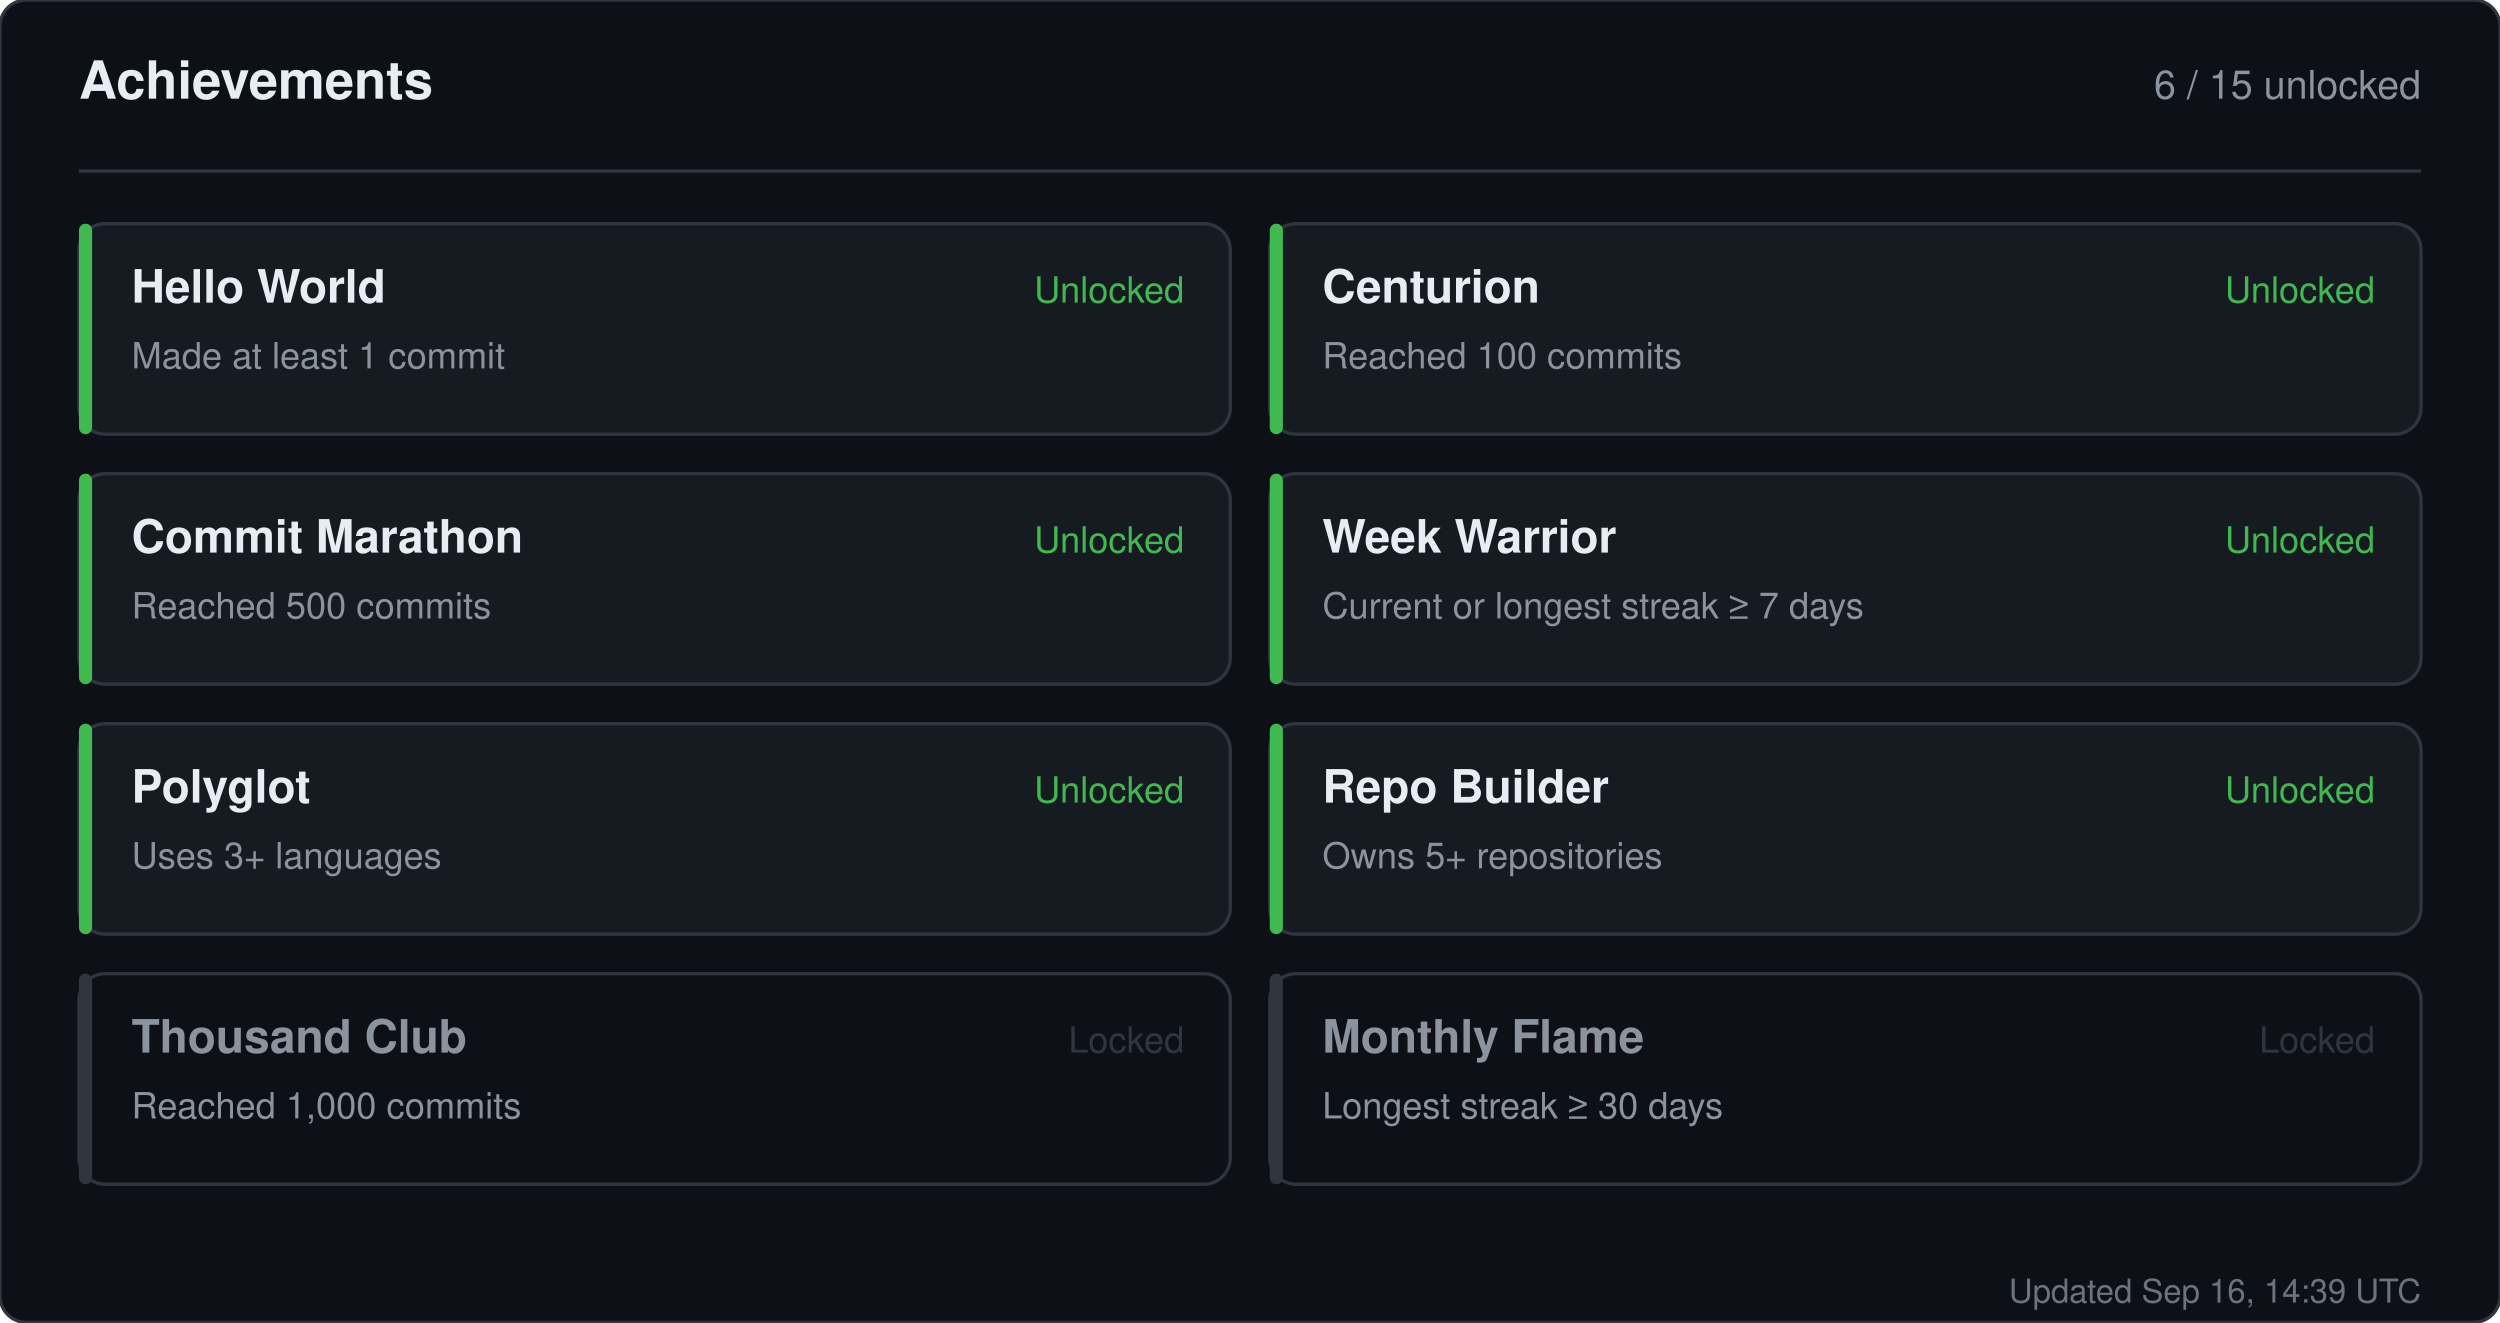
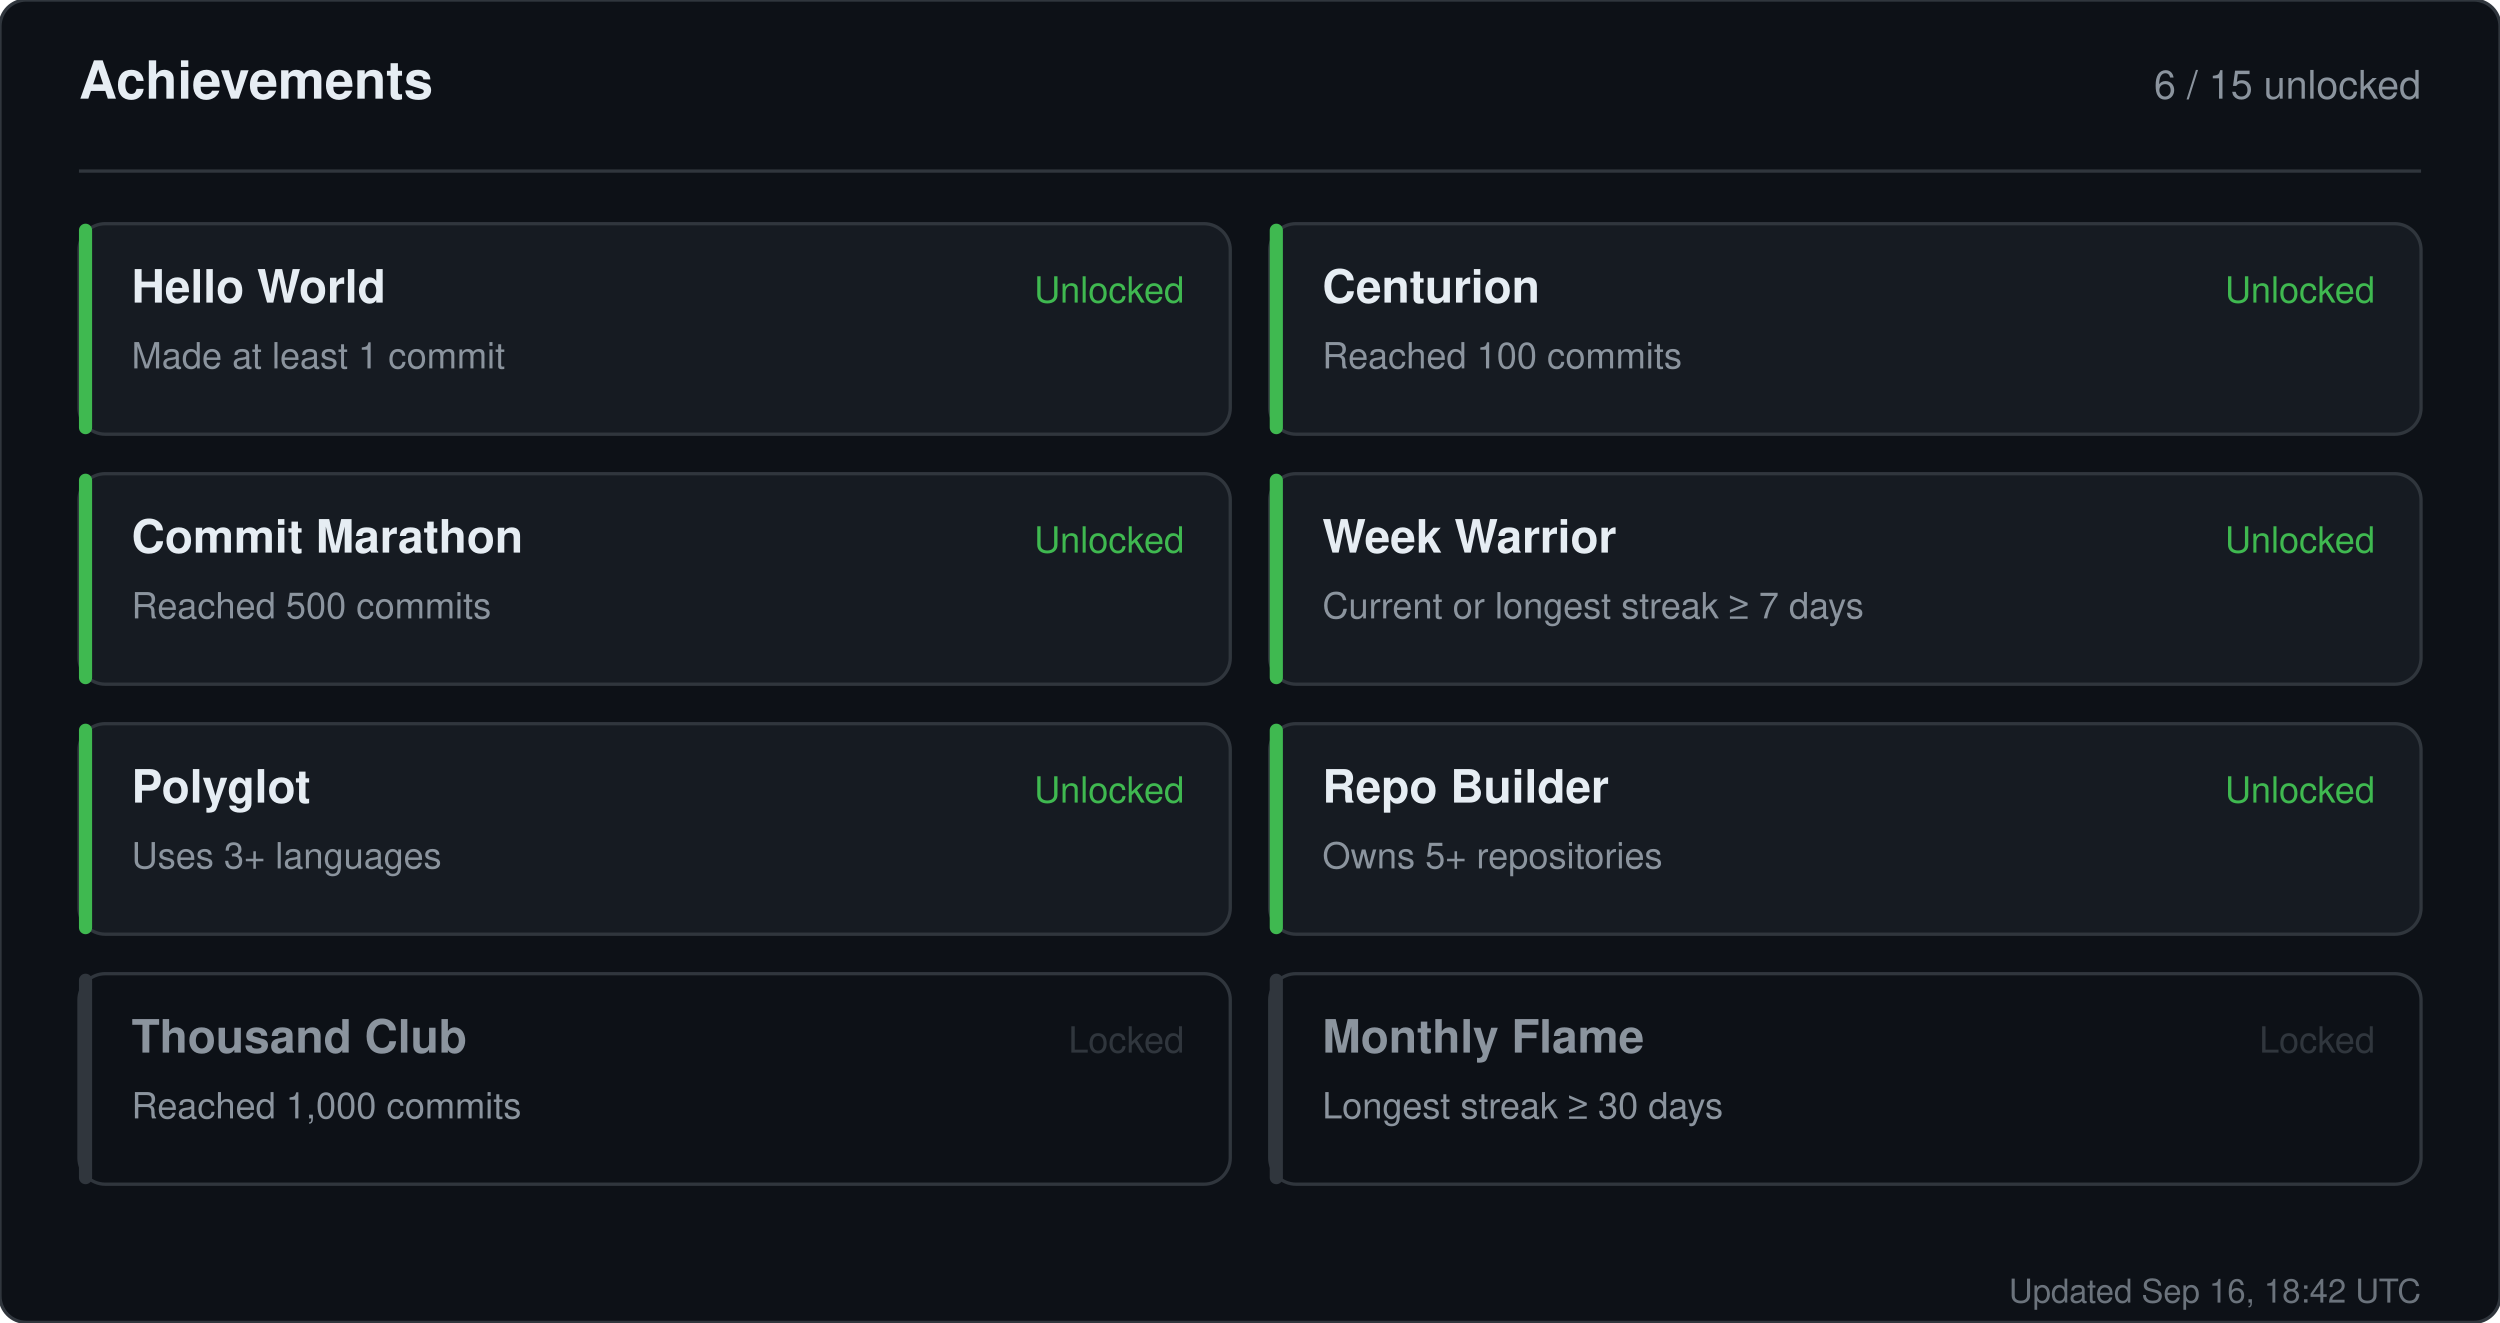
<svg xmlns="http://www.w3.org/2000/svg" width="760" height="402" viewBox="0 0 760 402" role="img" aria-label="Achievements for sandiirawan12">
  <rect width="760" height="402" rx="8" fill="#0d1117" stroke="#30363d" />
  <g font-family="-apple-system, BlinkMacSystemFont, Segoe UI, Helvetica, Arial, sans-serif">
    <text x="24" y="30" fill="#e6edf3" font-size="16" font-weight="700">Achievements</text>
    <text x="736" y="30" fill="#8b949e" font-size="12" text-anchor="end">6 / 15 unlocked</text>
    <line x1="24" y1="52" x2="736" y2="52" stroke="#30363d" />
    <rect x="24" y="68" width="350" height="64" rx="8" fill="#161b22" stroke="#30363d" />
    <rect x="24" y="68" width="4" height="64" rx="2" fill="#3fb950" />
    <text x="40" y="92" fill="#e6edf3" font-size="14" font-weight="700">Hello World</text>
    <text x="40" y="112" fill="#8b949e" font-size="11">Made at least 1 commit</text>
    <text x="360" y="92" fill="#3fb950" font-size="11" text-anchor="end">Unlocked</text>
    <rect x="386" y="68" width="350" height="64" rx="8" fill="#161b22" stroke="#30363d" />
    <rect x="386" y="68" width="4" height="64" rx="2" fill="#3fb950" />
    <text x="402" y="92" fill="#e6edf3" font-size="14" font-weight="700">Centurion</text>
    <text x="402" y="112" fill="#8b949e" font-size="11">Reached 100 commits</text>
    <text x="722" y="92" fill="#3fb950" font-size="11" text-anchor="end">Unlocked</text>
    <rect x="24" y="144" width="350" height="64" rx="8" fill="#161b22" stroke="#30363d" />
    <rect x="24" y="144" width="4" height="64" rx="2" fill="#3fb950" />
    <text x="40" y="168" fill="#e6edf3" font-size="14" font-weight="700">Commit Marathon</text>
    <text x="40" y="188" fill="#8b949e" font-size="11">Reached 500 commits</text>
    <text x="360" y="168" fill="#3fb950" font-size="11" text-anchor="end">Unlocked</text>
    <rect x="386" y="144" width="350" height="64" rx="8" fill="#161b22" stroke="#30363d" />
    <rect x="386" y="144" width="4" height="64" rx="2" fill="#3fb950" />
    <text x="402" y="168" fill="#e6edf3" font-size="14" font-weight="700">Week Warrior</text>
    <text x="402" y="188" fill="#8b949e" font-size="11">Current or longest streak ≥ 7 days</text>
    <text x="722" y="168" fill="#3fb950" font-size="11" text-anchor="end">Unlocked</text>
    <rect x="24" y="220" width="350" height="64" rx="8" fill="#161b22" stroke="#30363d" />
    <rect x="24" y="220" width="4" height="64" rx="2" fill="#3fb950" />
    <text x="40" y="244" fill="#e6edf3" font-size="14" font-weight="700">Polyglot</text>
    <text x="40" y="264" fill="#8b949e" font-size="11">Uses 3+ languages</text>
    <text x="360" y="244" fill="#3fb950" font-size="11" text-anchor="end">Unlocked</text>
    <rect x="386" y="220" width="350" height="64" rx="8" fill="#161b22" stroke="#30363d" />
    <rect x="386" y="220" width="4" height="64" rx="2" fill="#3fb950" />
    <text x="402" y="244" fill="#e6edf3" font-size="14" font-weight="700">Repo Builder</text>
    <text x="402" y="264" fill="#8b949e" font-size="11">Owns 5+ repositories</text>
    <text x="722" y="244" fill="#3fb950" font-size="11" text-anchor="end">Unlocked</text>
    <rect x="24" y="296" width="350" height="64" rx="8" fill="#0d1117" stroke="#30363d" />
    <rect x="24" y="296" width="4" height="64" rx="2" fill="#30363d" />
    <text x="40" y="320" fill="#8b949e" font-size="14" font-weight="700">Thousand Club</text>
    <text x="40" y="340" fill="#8b949e" font-size="11">Reached 1,000 commits</text>
    <text x="360" y="320" fill="#30363d" font-size="11" text-anchor="end">Locked</text>
    <rect x="386" y="296" width="350" height="64" rx="8" fill="#0d1117" stroke="#30363d" />
    <rect x="386" y="296" width="4" height="64" rx="2" fill="#30363d" />
    <text x="402" y="320" fill="#8b949e" font-size="14" font-weight="700">Monthly Flame</text>
    <text x="402" y="340" fill="#8b949e" font-size="11">Longest streak ≥ 30 days</text>
    <text x="722" y="320" fill="#30363d" font-size="11" text-anchor="end">Locked</text>
-     <text x="736" y="396" fill="#8b949e" font-size="10" text-anchor="end" opacity="0.75">Updated Sep 16, 14:39 UTC</text>
+     <text x="736" y="396" fill="#8b949e" font-size="10" text-anchor="end" opacity="0.75">Updated Sep 16, 18:42 UTC</text>
  </g>
</svg>
